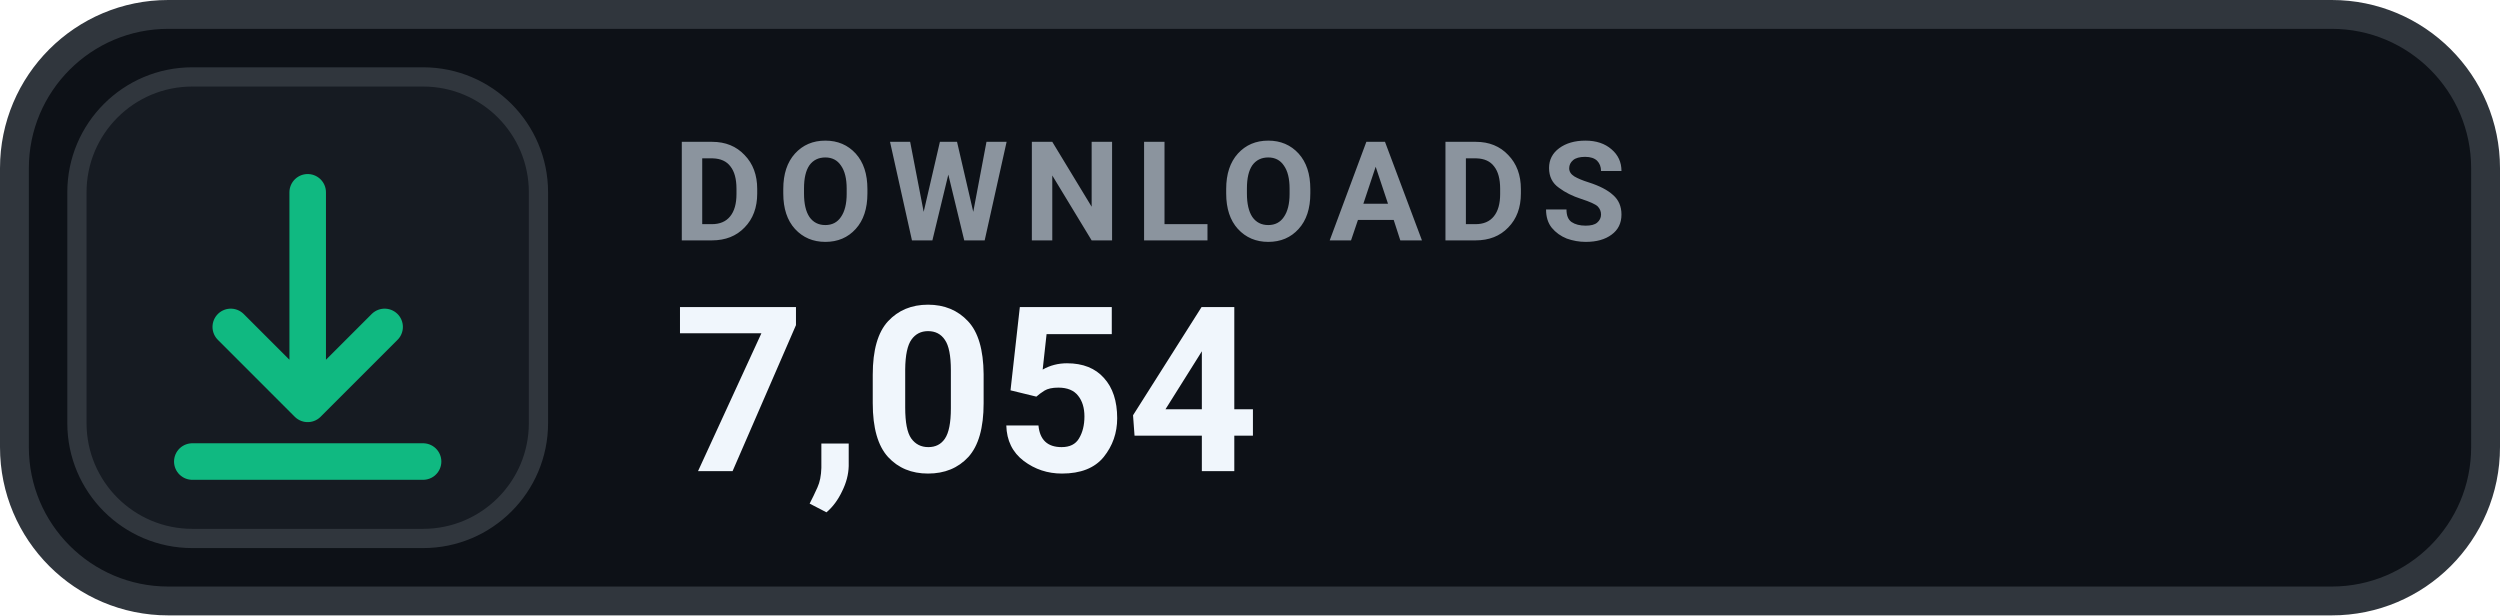
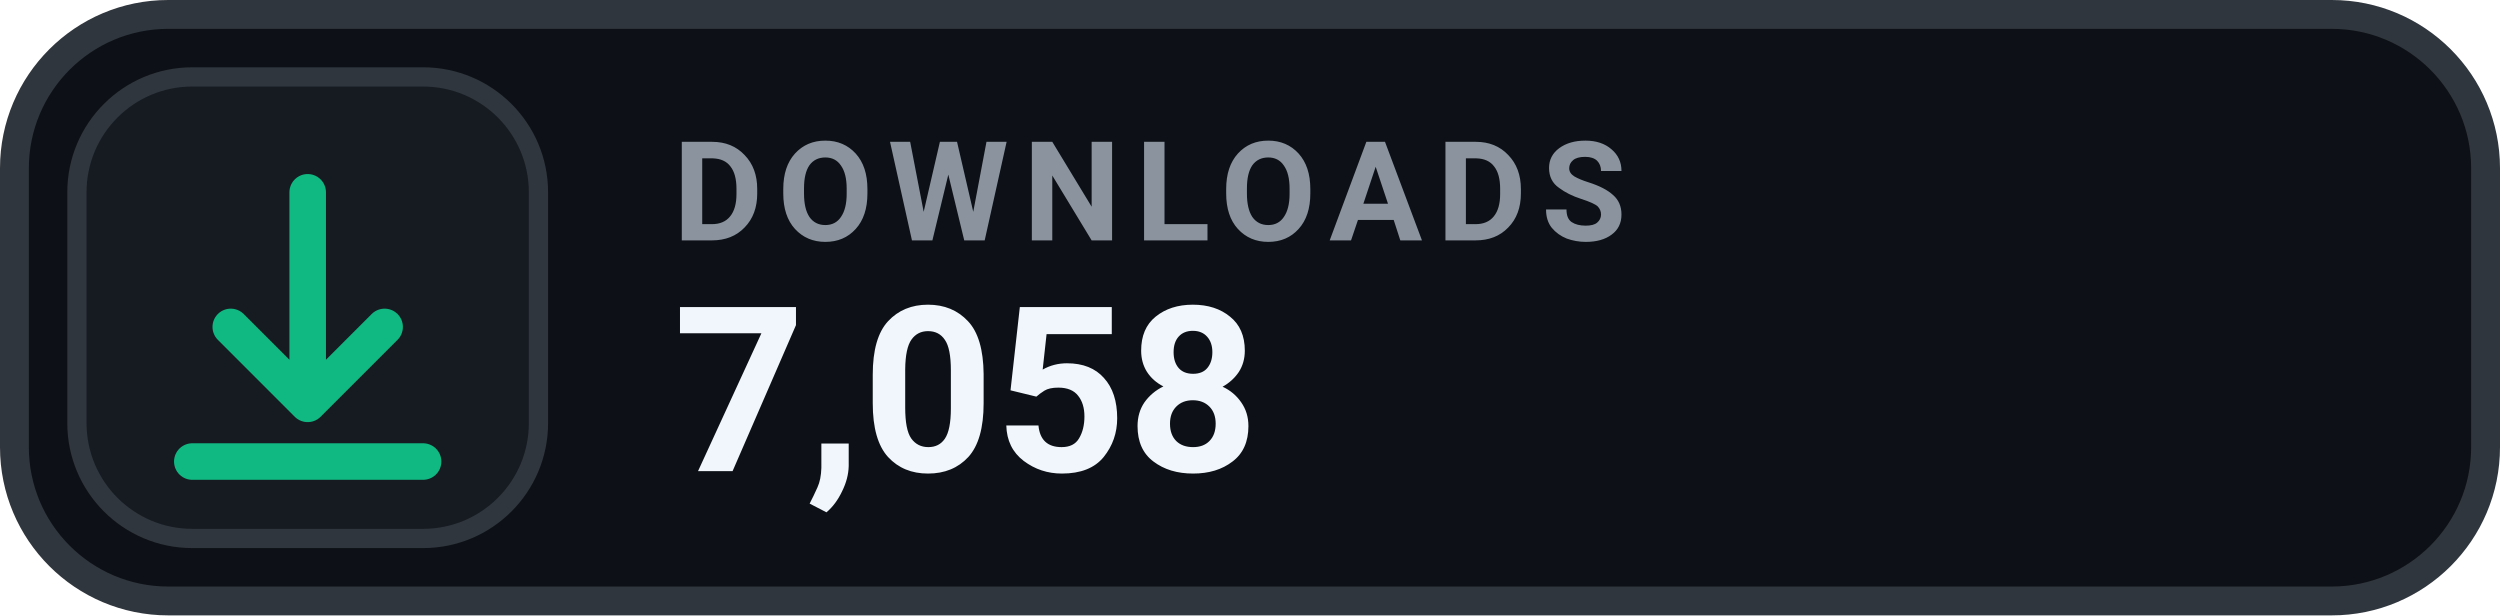
- <svg xmlns="http://www.w3.org/2000/svg" width="130" height="32" viewBox="0 0 130 32" role="img" aria-label="DOWNLOADS 7,054">
+ <svg xmlns="http://www.w3.org/2000/svg" width="130" height="32" viewBox="0 0 130 32" role="img" aria-label="DOWNLOADS 7,058">
  <rect x=".75" y=".75" width="128.5" height="30.5" rx="8" fill="#0D1117" stroke="#30363D" stroke-width="1.5" />
  <rect x="4" y="4" width="24" height="24" rx="6" fill="#161B22" stroke="#30363D" stroke-width="1" />
  <g transform="translate(16 16)" style="color:#10B981;">
    <path d="M0 -6 v11 m0 0 l4 -4 m-4 4 l-4 -4 M-6 8 h12" fill="none" stroke="currentColor" stroke-width="1.9" stroke-linecap="round" stroke-linejoin="round" />
  </g>
  <text x="35" y="12.5" fill="#8B949E" font-family="-apple-system,BlinkMacSystemFont,'Segoe UI',Roboto,Helvetica,Arial,sans-serif" font-size="7.2" font-weight="700" letter-spacing=".75">DOWNLOADS</text>
-   <text x="35" y="24.5" fill="#F0F6FC" font-family="-apple-system,BlinkMacSystemFont,'Segoe UI',Roboto,Helvetica,Arial,sans-serif" font-size="12" font-weight="700">7,054</text>
+   <text x="35" y="24.5" fill="#F0F6FC" font-family="-apple-system,BlinkMacSystemFont,'Segoe UI',Roboto,Helvetica,Arial,sans-serif" font-size="12" font-weight="700">7,058</text>
</svg>
